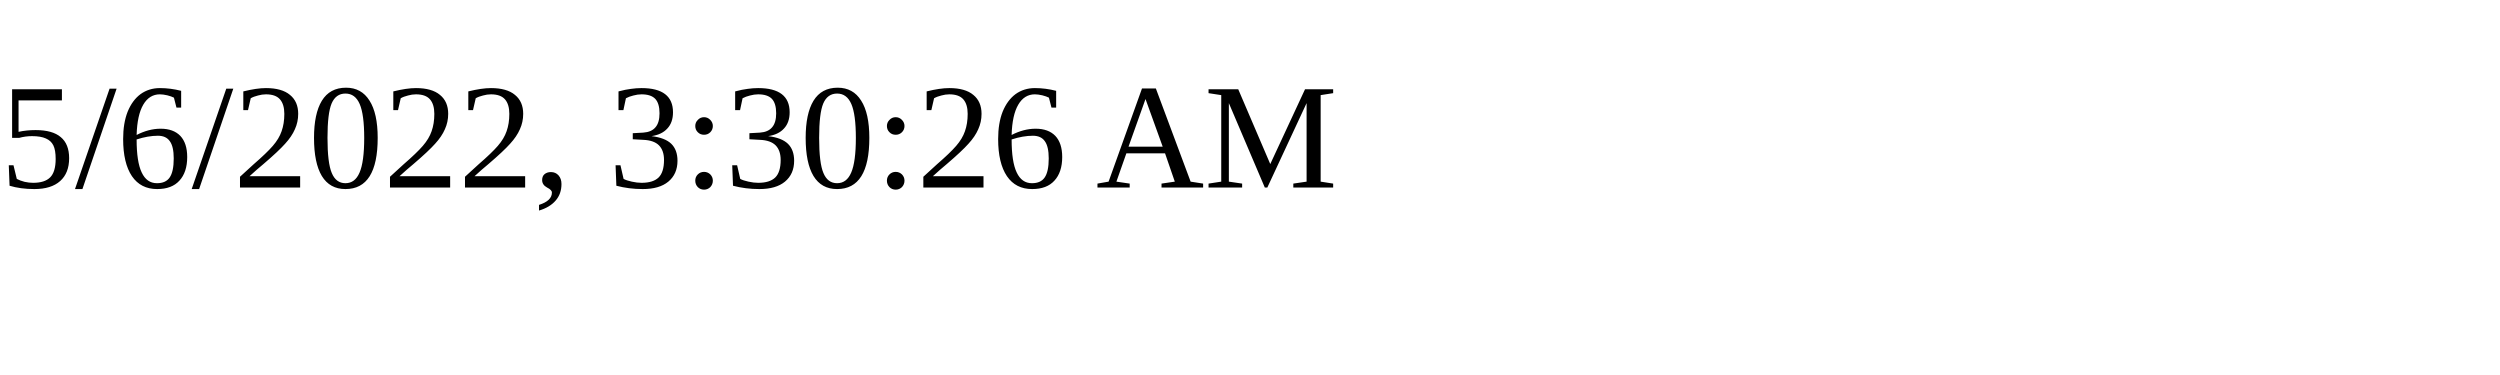
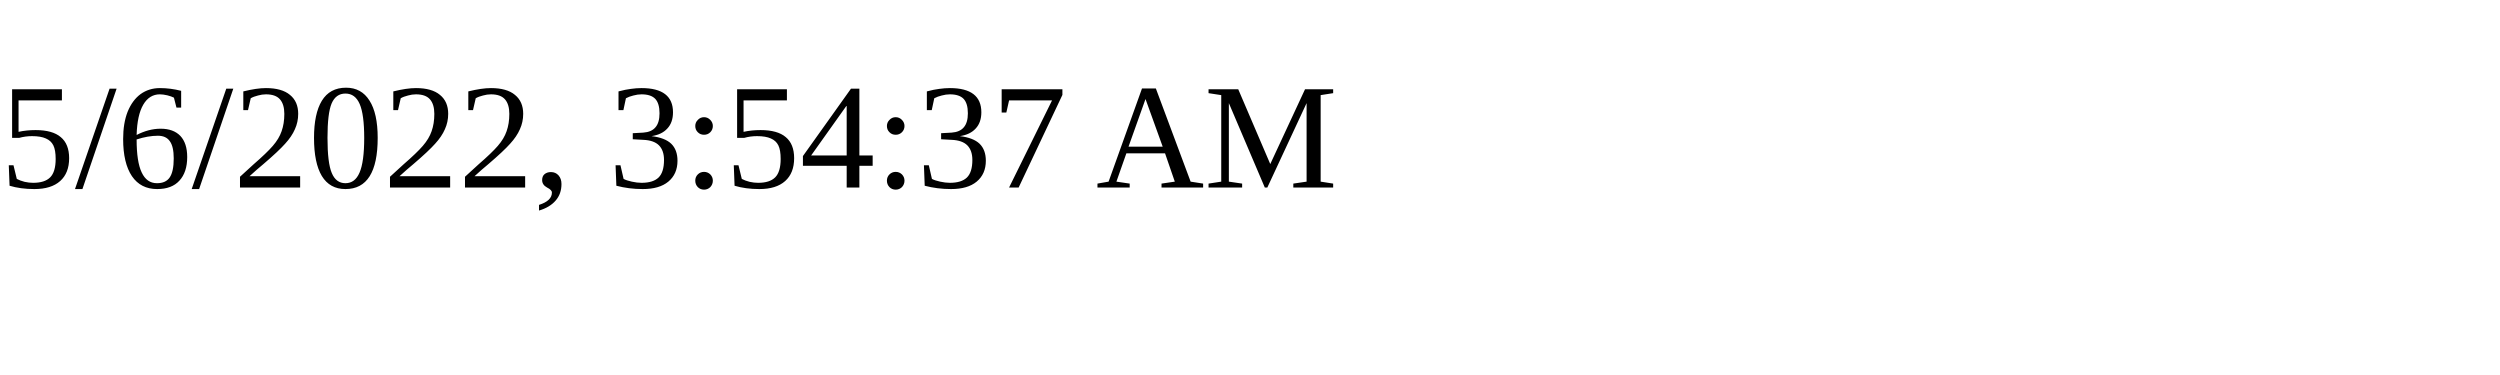
<svg xmlns="http://www.w3.org/2000/svg" height="30" width="200">
-   <text x="0" y="15">5/6/2022, 3:30:26 AM</text>
+   <text x="0" y="15">5/6/2022, 3:54:37 AM</text>
</svg>
